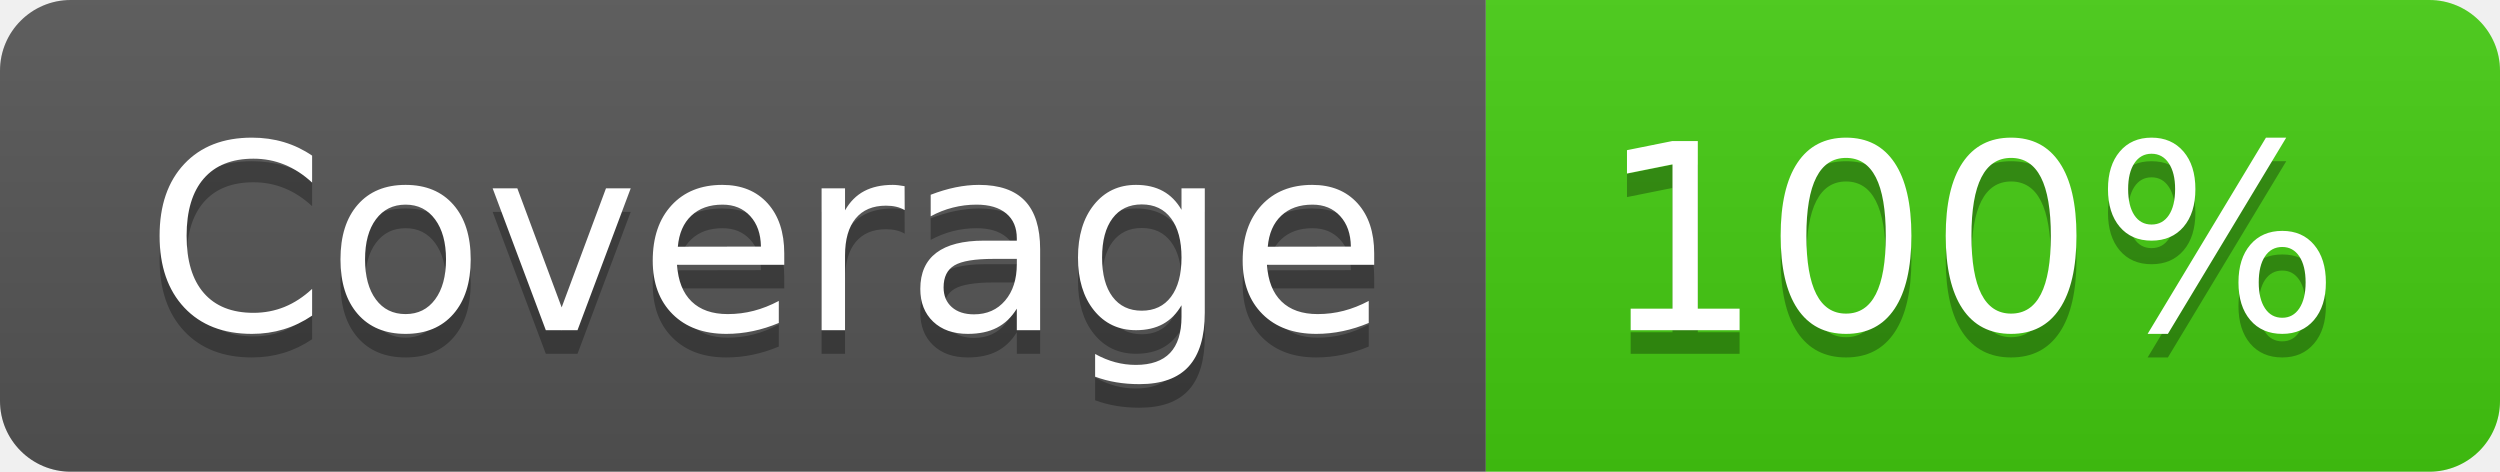
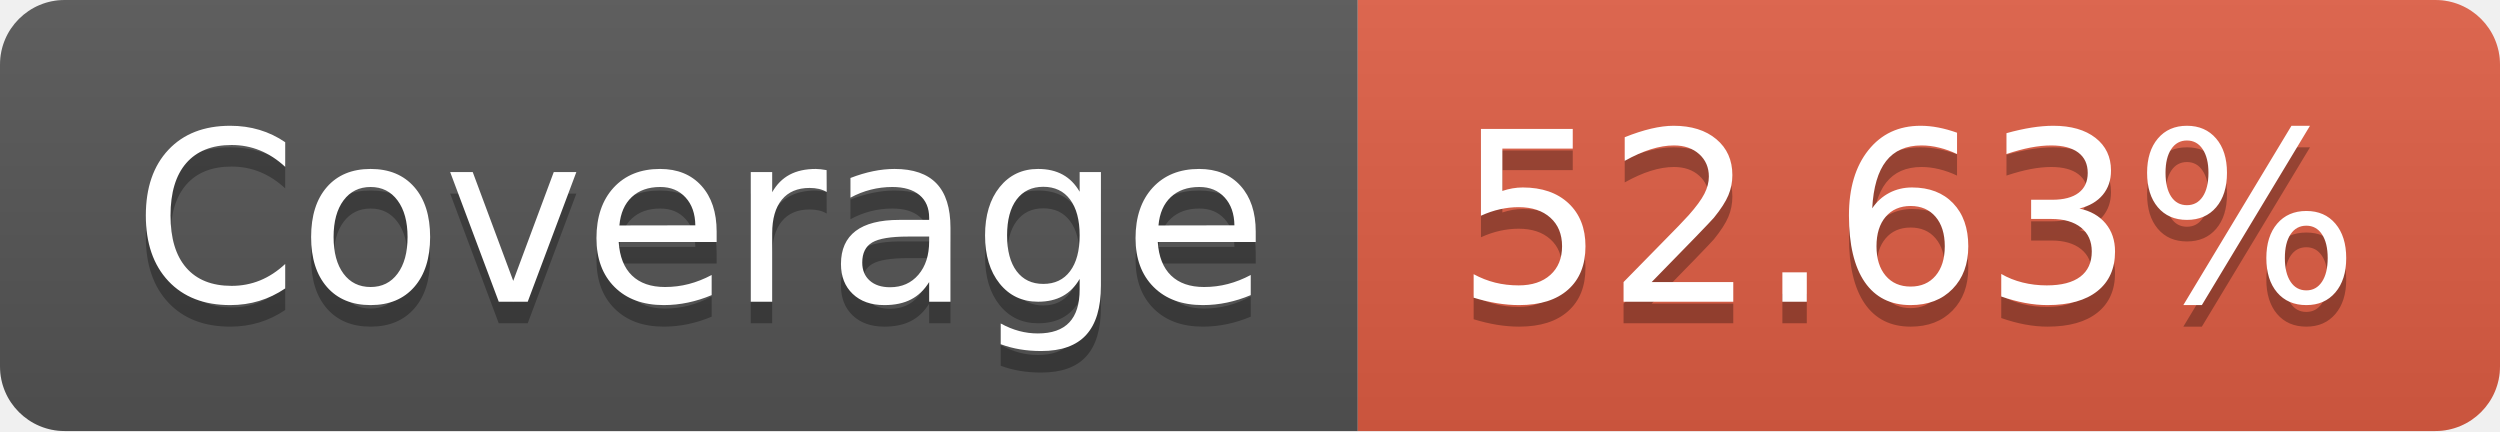
- <svg xmlns="http://www.w3.org/2000/svg" width="106" height="20" role="img" aria-label="Coverage: 100%">
+ <svg xmlns="http://www.w3.org/2000/svg" width="116" height="20" role="img" aria-label="Coverage: 52.63%">
  <linearGradient id="s" x2="0" y2="100%">
    <stop offset="0" stop-color="#bbb" stop-opacity=".1" />
    <stop offset="1" stop-opacity=".1" />
  </linearGradient>
  <clipPath id="r">
-     <rect width="106" height="20" rx="3" fill="#fff" />
+     <rect width="116" height="20" rx="3" fill="#fff" />
  </clipPath>
  <g clip-path="url(#r)">
    <rect width="63" height="20" fill="#555" />
-     <rect x="63" width="43" height="20" fill="#4c1" />
-     <rect width="106" height="20" fill="url(#s)" />
+     <rect x="63" width="53" height="20" fill="#e05d44" />
+     <rect width="116" height="20" fill="url(#s)" />
  </g>
  <g fill="#fff" text-anchor="middle" font-family="Verdana,Geneva,DejaVu Sans,sans-serif" text-rendering="geometricPrecision" font-size="110">
    <text aria-hidden="true" x="325" y="150" fill="#010101" fill-opacity=".3" transform="scale(.1)" textLength="530">Coverage</text>
    <text x="325" y="140" transform="scale(.1)" fill="#fff" textLength="530">Coverage</text>
-     <text aria-hidden="true" x="835" y="150" fill="#010101" fill-opacity=".3" transform="scale(.1)" textLength="330">100%</text>
-     <text x="835" y="140" transform="scale(.1)" fill="#fff" textLength="330">100%</text>
+     <text aria-hidden="true" x="885" y="150" fill="#010101" fill-opacity=".3" transform="scale(.1)" textLength="430">52.63%</text>
+     <text x="885" y="140" transform="scale(.1)" fill="#fff" textLength="430">52.63%</text>
  </g>
</svg>
